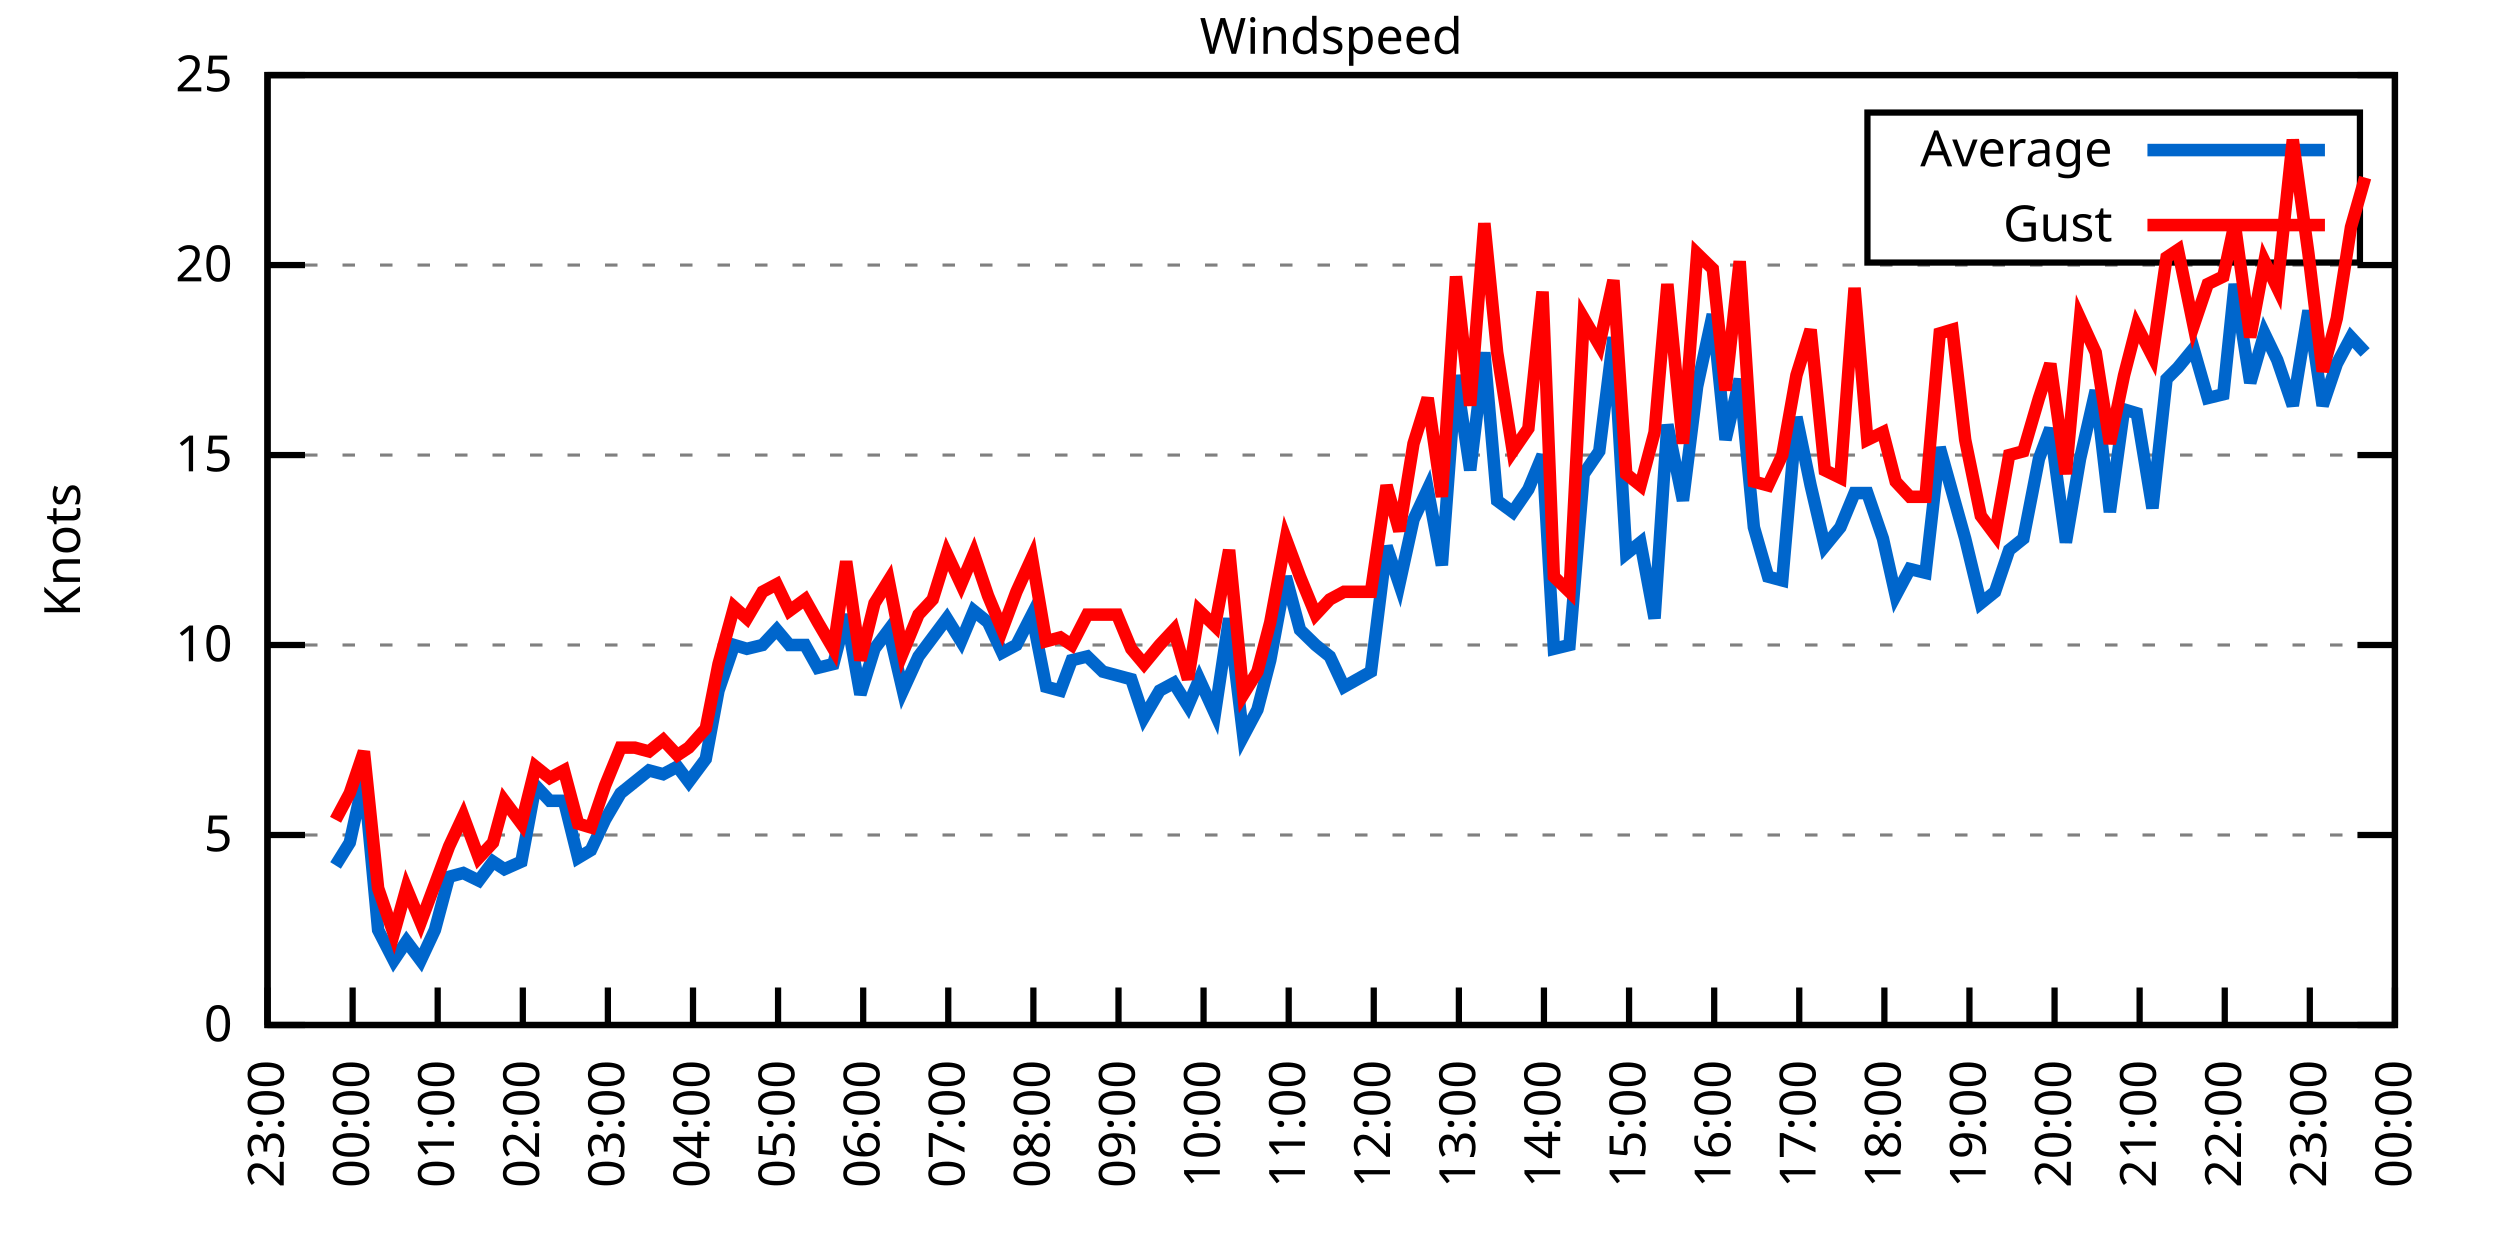
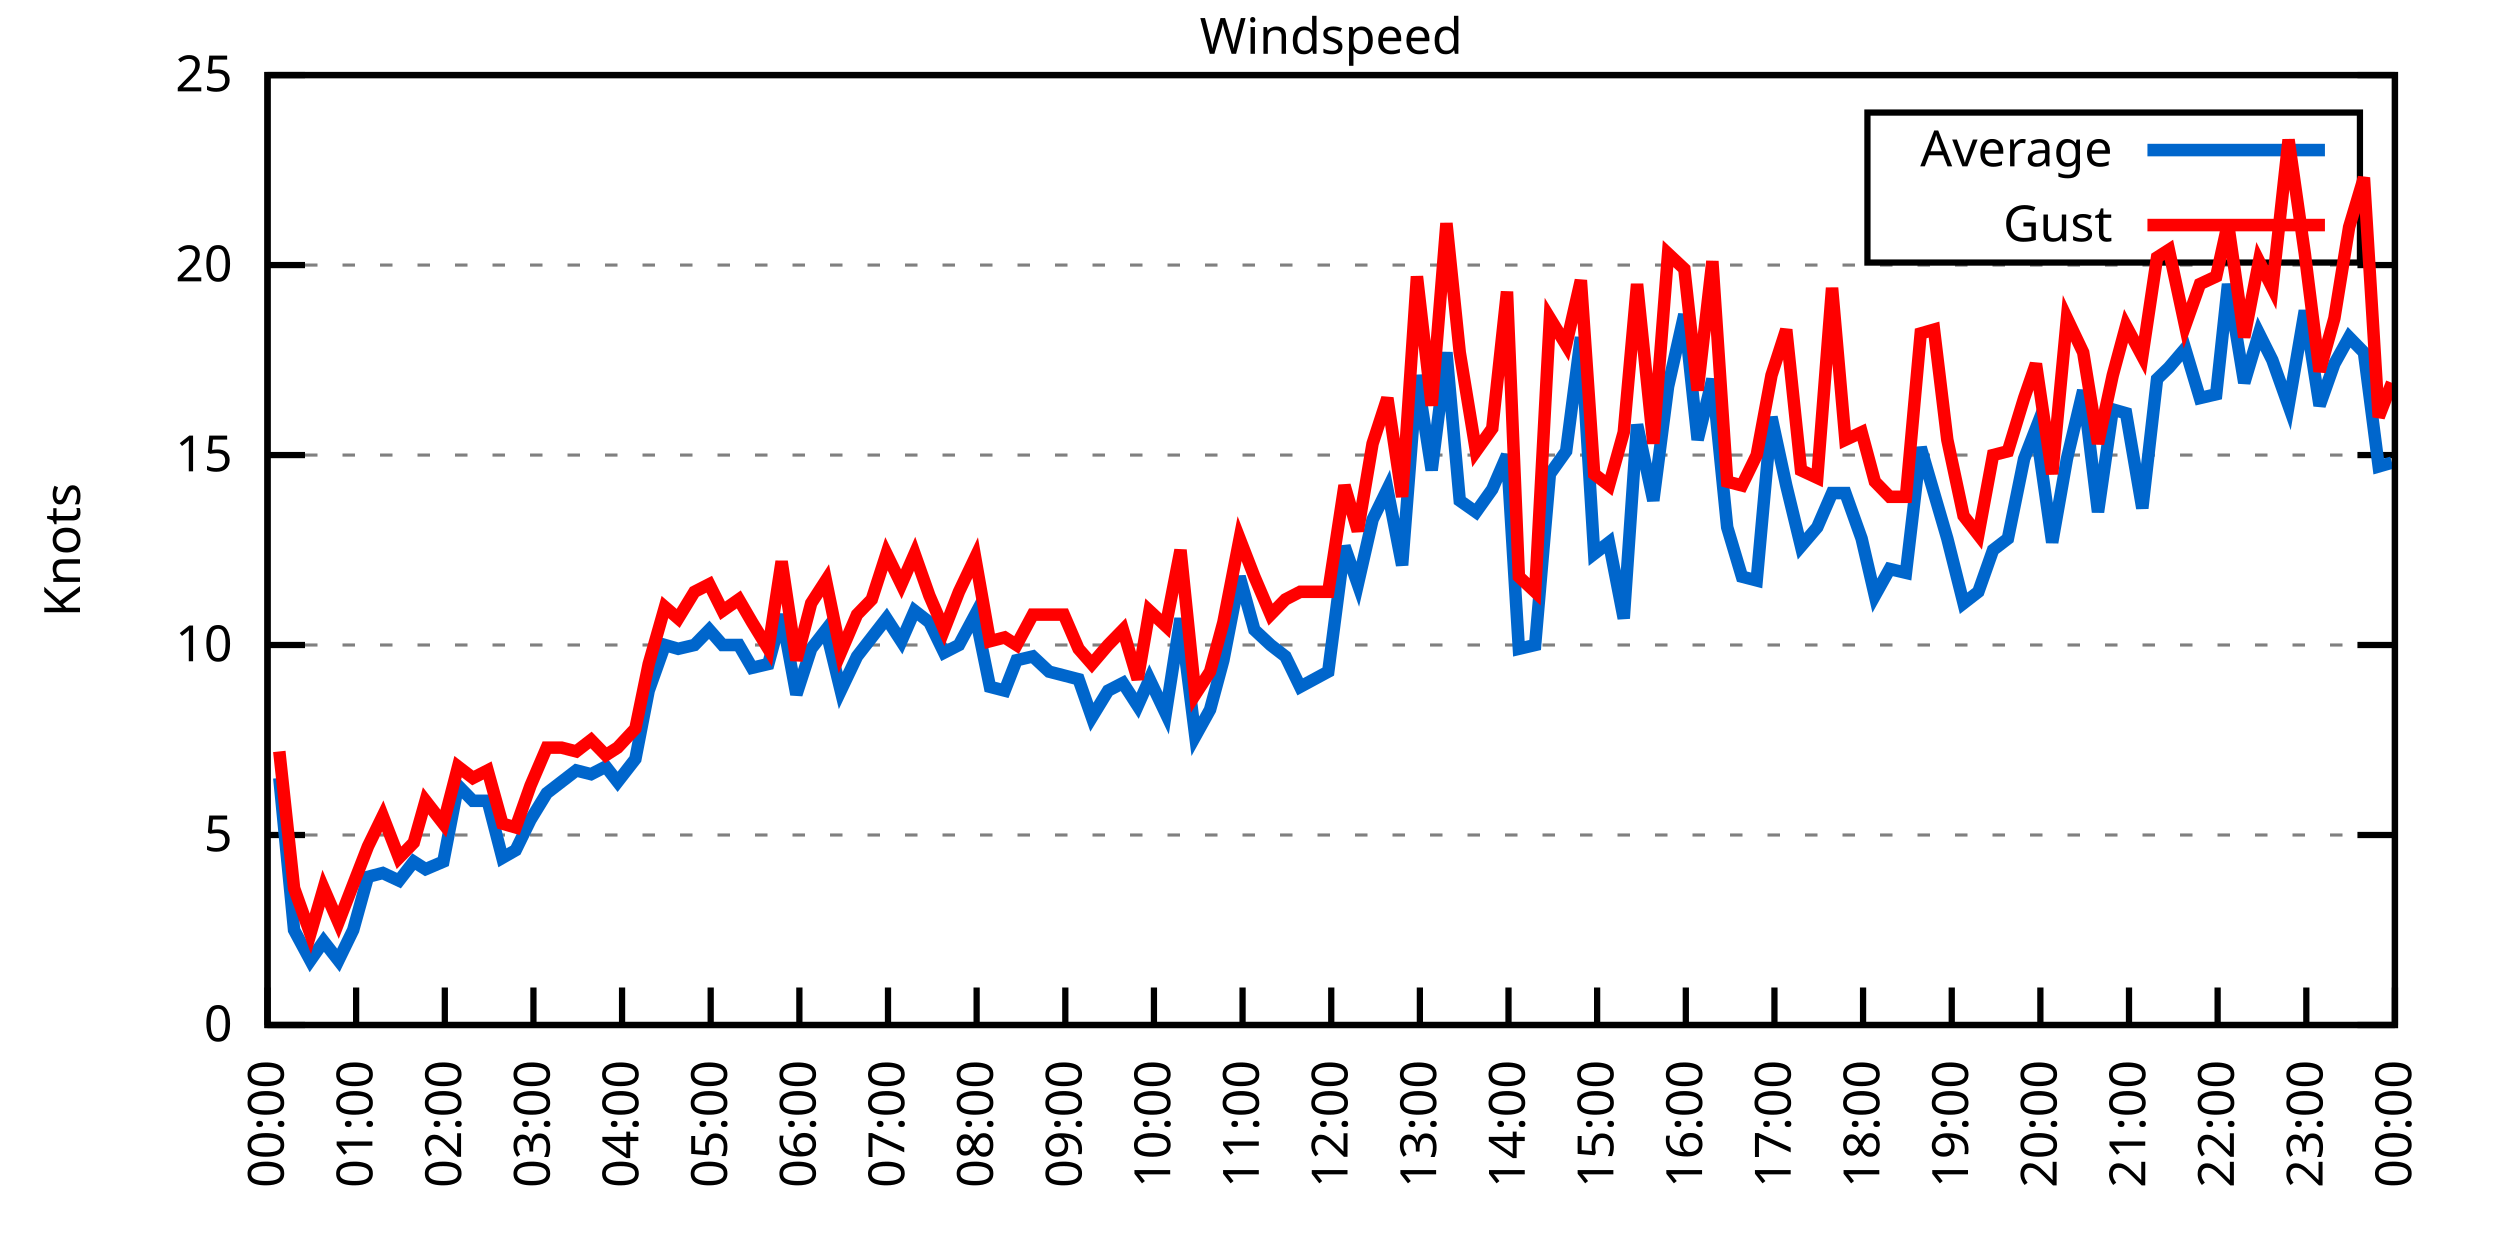
<svg xmlns="http://www.w3.org/2000/svg" xmlns:xlink="http://www.w3.org/1999/xlink" width="400" height="200" viewBox="0 0 400 200">
  <g id="gnuplot_canvas">
    <rect x="0" y="0" width="400" height="200" fill="none" />
    <defs>
      <circle id="gpDot" r="0.5" stroke-width="0.5" stroke="currentColor" />
      <path id="gpPt0" stroke-width="0.333" stroke="currentColor" d="M-1,0 h2 M0,-1 v2" />
      <path id="gpPt1" stroke-width="0.333" stroke="currentColor" d="M-1,-1 L1,1 M1,-1 L-1,1" />
      <path id="gpPt2" stroke-width="0.333" stroke="currentColor" d="M-1,0 L1,0 M0,-1 L0,1 M-1,-1 L1,1 M-1,1 L1,-1" />
      <rect id="gpPt3" stroke-width="0.333" stroke="currentColor" x="-1" y="-1" width="2" height="2" />
      <rect id="gpPt4" stroke-width="0.333" stroke="currentColor" fill="currentColor" x="-1" y="-1" width="2" height="2" />
      <circle id="gpPt5" stroke-width="0.333" stroke="currentColor" cx="0" cy="0" r="1" />
      <use xlink:href="#gpPt5" id="gpPt6" fill="currentColor" stroke="none" />
      <path id="gpPt7" stroke-width="0.333" stroke="currentColor" d="M0,-1.33 L-1.33,0.67 L1.33,0.67 z" />
      <use xlink:href="#gpPt7" id="gpPt8" fill="currentColor" stroke="none" />
      <use xlink:href="#gpPt7" id="gpPt9" stroke="currentColor" transform="rotate(180)" />
      <use xlink:href="#gpPt9" id="gpPt10" fill="currentColor" stroke="none" />
      <use xlink:href="#gpPt3" id="gpPt11" stroke="currentColor" transform="rotate(45)" />
      <use xlink:href="#gpPt11" id="gpPt12" fill="currentColor" stroke="none" />
      <path id="gpPt13" stroke-width="0.333" stroke="currentColor" d="M0,1.330 L1.265,0.411 L0.782,-1.067 L-0.782,-1.076 L-1.265,0.411 z" />
      <use xlink:href="#gpPt13" id="gpPt14" fill="currentColor" stroke="none" />
      <filter id="textbox" filterUnits="objectBoundingBox" x="0" y="0" height="1" width="1">
        <feFlood flood-color="white" flood-opacity="1" result="bgnd" />
        <feComposite in="SourceGraphic" in2="bgnd" operator="atop" />
      </filter>
      <filter id="greybox" filterUnits="objectBoundingBox" x="0" y="0" height="1" width="1">
        <feFlood flood-color="lightgrey" flood-opacity="1" result="grey" />
        <feComposite in="SourceGraphic" in2="grey" operator="atop" />
      </filter>
    </defs>
    <g fill="none" color="white" stroke="currentColor" stroke-width="1.00" stroke-linecap="butt" stroke-linejoin="miter">
</g>
    <g fill="none" color="black" stroke="currentColor" stroke-width="1.00" stroke-linecap="butt" stroke-linejoin="miter">
      <g stroke="none" shape-rendering="crispEdges">
        <polygon fill="rgb(255, 255, 255)" points="42.80,164.00 383.18,164.00 383.18,12.02 42.80,12.02 " />
      </g>
    </g>
    <g fill="none" color="black" stroke="currentColor" stroke-width="1.00" stroke-linecap="butt" stroke-linejoin="miter">
</g>
    <g fill="none" color="black" stroke="black" stroke-width="0.50" stroke-linecap="butt" stroke-linejoin="miter">
</g>
    <g fill="none" color="gray" stroke="currentColor" stroke-width="0.50" stroke-linecap="butt" stroke-linejoin="miter">
      <path stroke="gray" stroke-dasharray="2,4" class="gridline" d="M42.80,164.00 L383.19,164.00  " />
    </g>
    <g fill="none" color="gray" stroke="gray" stroke-width="1.00" stroke-linecap="butt" stroke-linejoin="miter">
</g>
    <g fill="none" color="black" stroke="currentColor" stroke-width="1.00" stroke-linecap="butt" stroke-linejoin="miter">
      <path stroke="black" d="M42.80,164.00 L48.80,164.00 M383.19,164.00 L377.19,164.00  " />
      <g transform="translate(37.20,166.60)" stroke="none" fill="black" font-family="Sans" font-size="8.00" text-anchor="end">
        <text>
          <tspan font-family="Sans"> 0</tspan>
        </text>
      </g>
    </g>
    <g fill="none" color="black" stroke="currentColor" stroke-width="1.00" stroke-linecap="butt" stroke-linejoin="miter">
</g>
    <g fill="none" color="black" stroke="black" stroke-width="0.50" stroke-linecap="butt" stroke-linejoin="miter">
</g>
    <g fill="none" color="gray" stroke="currentColor" stroke-width="0.50" stroke-linecap="butt" stroke-linejoin="miter">
      <path stroke="gray" stroke-dasharray="2,4" class="gridline" d="M42.80,133.60 L383.19,133.60  " />
    </g>
    <g fill="none" color="gray" stroke="gray" stroke-width="1.00" stroke-linecap="butt" stroke-linejoin="miter">
</g>
    <g fill="none" color="black" stroke="currentColor" stroke-width="1.00" stroke-linecap="butt" stroke-linejoin="miter">
      <path stroke="black" d="M42.80,133.60 L48.80,133.60 M383.19,133.60 L377.19,133.60  " />
      <g transform="translate(37.20,136.20)" stroke="none" fill="black" font-family="Sans" font-size="8.00" text-anchor="end">
        <text>
          <tspan font-family="Sans"> 5</tspan>
        </text>
      </g>
    </g>
    <g fill="none" color="black" stroke="currentColor" stroke-width="1.00" stroke-linecap="butt" stroke-linejoin="miter">
</g>
    <g fill="none" color="black" stroke="black" stroke-width="0.50" stroke-linecap="butt" stroke-linejoin="miter">
</g>
    <g fill="none" color="gray" stroke="currentColor" stroke-width="0.50" stroke-linecap="butt" stroke-linejoin="miter">
      <path stroke="gray" stroke-dasharray="2,4" class="gridline" d="M42.80,103.20 L383.19,103.20  " />
    </g>
    <g fill="none" color="gray" stroke="gray" stroke-width="1.00" stroke-linecap="butt" stroke-linejoin="miter">
</g>
    <g fill="none" color="black" stroke="currentColor" stroke-width="1.00" stroke-linecap="butt" stroke-linejoin="miter">
      <path stroke="black" d="M42.80,103.20 L48.80,103.20 M383.19,103.20 L377.19,103.20  " />
      <g transform="translate(37.20,105.80)" stroke="none" fill="black" font-family="Sans" font-size="8.00" text-anchor="end">
        <text>
          <tspan font-family="Sans"> 10</tspan>
        </text>
      </g>
    </g>
    <g fill="none" color="black" stroke="currentColor" stroke-width="1.00" stroke-linecap="butt" stroke-linejoin="miter">
</g>
    <g fill="none" color="black" stroke="black" stroke-width="0.50" stroke-linecap="butt" stroke-linejoin="miter">
</g>
    <g fill="none" color="gray" stroke="currentColor" stroke-width="0.50" stroke-linecap="butt" stroke-linejoin="miter">
      <path stroke="gray" stroke-dasharray="2,4" class="gridline" d="M42.80,72.81 L383.19,72.81  " />
    </g>
    <g fill="none" color="gray" stroke="gray" stroke-width="1.00" stroke-linecap="butt" stroke-linejoin="miter">
</g>
    <g fill="none" color="black" stroke="currentColor" stroke-width="1.00" stroke-linecap="butt" stroke-linejoin="miter">
      <path stroke="black" d="M42.80,72.81 L48.80,72.81 M383.19,72.81 L377.19,72.81  " />
      <g transform="translate(37.20,75.41)" stroke="none" fill="black" font-family="Sans" font-size="8.00" text-anchor="end">
        <text>
          <tspan font-family="Sans"> 15</tspan>
        </text>
      </g>
    </g>
    <g fill="none" color="black" stroke="currentColor" stroke-width="1.00" stroke-linecap="butt" stroke-linejoin="miter">
</g>
    <g fill="none" color="black" stroke="black" stroke-width="0.50" stroke-linecap="butt" stroke-linejoin="miter">
</g>
    <g fill="none" color="gray" stroke="currentColor" stroke-width="0.50" stroke-linecap="butt" stroke-linejoin="miter">
      <path stroke="gray" stroke-dasharray="2,4" class="gridline" d="M42.80,42.41 L383.19,42.41  " />
    </g>
    <g fill="none" color="gray" stroke="gray" stroke-width="1.00" stroke-linecap="butt" stroke-linejoin="miter">
</g>
    <g fill="none" color="black" stroke="currentColor" stroke-width="1.00" stroke-linecap="butt" stroke-linejoin="miter">
      <path stroke="black" d="M42.80,42.41 L48.80,42.41 M383.19,42.41 L377.19,42.41  " />
      <g transform="translate(37.20,45.01)" stroke="none" fill="black" font-family="Sans" font-size="8.00" text-anchor="end">
        <text>
          <tspan font-family="Sans"> 20</tspan>
        </text>
      </g>
    </g>
    <g fill="none" color="black" stroke="currentColor" stroke-width="1.00" stroke-linecap="butt" stroke-linejoin="miter">
</g>
    <g fill="none" color="black" stroke="black" stroke-width="0.50" stroke-linecap="butt" stroke-linejoin="miter">
</g>
    <g fill="none" color="gray" stroke="currentColor" stroke-width="0.50" stroke-linecap="butt" stroke-linejoin="miter">
      <path stroke="gray" stroke-dasharray="2,4" class="gridline" d="M42.80,12.01 L383.19,12.01  " />
    </g>
    <g fill="none" color="gray" stroke="gray" stroke-width="1.00" stroke-linecap="butt" stroke-linejoin="miter">
</g>
    <g fill="none" color="black" stroke="currentColor" stroke-width="1.00" stroke-linecap="butt" stroke-linejoin="miter">
      <path stroke="black" d="M42.80,12.01 L48.80,12.01 M383.19,12.01 L377.19,12.01  " />
      <g transform="translate(37.20,14.61)" stroke="none" fill="black" font-family="Sans" font-size="8.00" text-anchor="end">
        <text>
          <tspan font-family="Sans"> 25</tspan>
        </text>
      </g>
    </g>
    <g fill="none" color="black" stroke="currentColor" stroke-width="1.00" stroke-linecap="butt" stroke-linejoin="miter">
      <path stroke="black" d="M42.80,164.00 L42.80,158.00  " />
      <g transform="translate(45.40,169.60) rotate(270.00)" stroke="none" fill="black" font-family="Sans" font-size="8.00" text-anchor="end">
        <text>
-           <tspan font-family="Sans">23:00</tspan>
-         </text>
-       </g>
-     </g>
-     <g fill="none" color="black" stroke="currentColor" stroke-width="1.00" stroke-linecap="butt" stroke-linejoin="miter">
-       <path stroke="black" d="M56.42,164.00 L56.42,158.00  " />
-       <g transform="translate(59.02,169.60) rotate(270.00)" stroke="none" fill="black" font-family="Sans" font-size="8.00" text-anchor="end">
-         <text>
          <tspan font-family="Sans">00:00</tspan>
        </text>
      </g>
    </g>
    <g fill="none" color="black" stroke="currentColor" stroke-width="1.00" stroke-linecap="butt" stroke-linejoin="miter">
-       <path stroke="black" d="M70.03,164.00 L70.03,158.00  " />
-       <g transform="translate(72.63,169.60) rotate(270.00)" stroke="none" fill="black" font-family="Sans" font-size="8.00" text-anchor="end">
+       <path stroke="black" d="M56.98,164.00 L56.98,158.00  " />
+       <g transform="translate(59.58,169.60) rotate(270.00)" stroke="none" fill="black" font-family="Sans" font-size="8.00" text-anchor="end">
        <text>
          <tspan font-family="Sans">01:00</tspan>
        </text>
      </g>
    </g>
    <g fill="none" color="black" stroke="currentColor" stroke-width="1.00" stroke-linecap="butt" stroke-linejoin="miter">
-       <path stroke="black" d="M83.65,164.00 L83.65,158.00  " />
-       <g transform="translate(86.25,169.60) rotate(270.00)" stroke="none" fill="black" font-family="Sans" font-size="8.00" text-anchor="end">
+       <path stroke="black" d="M71.17,164.00 L71.17,158.00  " />
+       <g transform="translate(73.77,169.60) rotate(270.00)" stroke="none" fill="black" font-family="Sans" font-size="8.00" text-anchor="end">
        <text>
          <tspan font-family="Sans">02:00</tspan>
        </text>
      </g>
    </g>
    <g fill="none" color="black" stroke="currentColor" stroke-width="1.00" stroke-linecap="butt" stroke-linejoin="miter">
-       <path stroke="black" d="M97.26,164.00 L97.26,158.00  " />
-       <g transform="translate(99.86,169.60) rotate(270.00)" stroke="none" fill="black" font-family="Sans" font-size="8.00" text-anchor="end">
+       <path stroke="black" d="M85.35,164.00 L85.35,158.00  " />
+       <g transform="translate(87.95,169.60) rotate(270.00)" stroke="none" fill="black" font-family="Sans" font-size="8.00" text-anchor="end">
        <text>
          <tspan font-family="Sans">03:00</tspan>
        </text>
      </g>
    </g>
    <g fill="none" color="black" stroke="currentColor" stroke-width="1.00" stroke-linecap="butt" stroke-linejoin="miter">
-       <path stroke="black" d="M110.88,164.00 L110.88,158.00  " />
-       <g transform="translate(113.48,169.60) rotate(270.00)" stroke="none" fill="black" font-family="Sans" font-size="8.00" text-anchor="end">
+       <path stroke="black" d="M99.53,164.00 L99.53,158.00  " />
+       <g transform="translate(102.13,169.60) rotate(270.00)" stroke="none" fill="black" font-family="Sans" font-size="8.00" text-anchor="end">
        <text>
          <tspan font-family="Sans">04:00</tspan>
        </text>
      </g>
    </g>
    <g fill="none" color="black" stroke="currentColor" stroke-width="1.00" stroke-linecap="butt" stroke-linejoin="miter">
-       <path stroke="black" d="M124.49,164.00 L124.49,158.00  " />
-       <g transform="translate(127.09,169.60) rotate(270.00)" stroke="none" fill="black" font-family="Sans" font-size="8.00" text-anchor="end">
+       <path stroke="black" d="M113.71,164.00 L113.71,158.00  " />
+       <g transform="translate(116.31,169.60) rotate(270.00)" stroke="none" fill="black" font-family="Sans" font-size="8.00" text-anchor="end">
        <text>
          <tspan font-family="Sans">05:00</tspan>
        </text>
      </g>
    </g>
    <g fill="none" color="black" stroke="currentColor" stroke-width="1.00" stroke-linecap="butt" stroke-linejoin="miter">
-       <path stroke="black" d="M138.11,164.00 L138.11,158.00  " />
-       <g transform="translate(140.71,169.60) rotate(270.00)" stroke="none" fill="black" font-family="Sans" font-size="8.00" text-anchor="end">
+       <path stroke="black" d="M127.90,164.00 L127.90,158.00  " />
+       <g transform="translate(130.50,169.60) rotate(270.00)" stroke="none" fill="black" font-family="Sans" font-size="8.00" text-anchor="end">
        <text>
          <tspan font-family="Sans">06:00</tspan>
        </text>
      </g>
    </g>
    <g fill="none" color="black" stroke="currentColor" stroke-width="1.00" stroke-linecap="butt" stroke-linejoin="miter">
-       <path stroke="black" d="M151.72,164.00 L151.72,158.00  " />
-       <g transform="translate(154.32,169.60) rotate(270.00)" stroke="none" fill="black" font-family="Sans" font-size="8.00" text-anchor="end">
+       <path stroke="black" d="M142.08,164.00 L142.08,158.00  " />
+       <g transform="translate(144.68,169.60) rotate(270.00)" stroke="none" fill="black" font-family="Sans" font-size="8.00" text-anchor="end">
        <text>
          <tspan font-family="Sans">07:00</tspan>
        </text>
      </g>
    </g>
    <g fill="none" color="black" stroke="currentColor" stroke-width="1.00" stroke-linecap="butt" stroke-linejoin="miter">
-       <path stroke="black" d="M165.34,164.00 L165.34,158.00  " />
-       <g transform="translate(167.94,169.60) rotate(270.00)" stroke="none" fill="black" font-family="Sans" font-size="8.00" text-anchor="end">
+       <path stroke="black" d="M156.26,164.00 L156.26,158.00  " />
+       <g transform="translate(158.86,169.60) rotate(270.00)" stroke="none" fill="black" font-family="Sans" font-size="8.00" text-anchor="end">
        <text>
          <tspan font-family="Sans">08:00</tspan>
        </text>
      </g>
    </g>
    <g fill="none" color="black" stroke="currentColor" stroke-width="1.00" stroke-linecap="butt" stroke-linejoin="miter">
-       <path stroke="black" d="M178.96,164.00 L178.96,158.00  " />
-       <g transform="translate(181.56,169.60) rotate(270.00)" stroke="none" fill="black" font-family="Sans" font-size="8.00" text-anchor="end">
+       <path stroke="black" d="M170.45,164.00 L170.45,158.00  " />
+       <g transform="translate(173.05,169.60) rotate(270.00)" stroke="none" fill="black" font-family="Sans" font-size="8.00" text-anchor="end">
        <text>
          <tspan font-family="Sans">09:00</tspan>
        </text>
      </g>
    </g>
    <g fill="none" color="black" stroke="currentColor" stroke-width="1.00" stroke-linecap="butt" stroke-linejoin="miter">
-       <path stroke="black" d="M192.57,164.00 L192.57,158.00  " />
-       <g transform="translate(195.17,169.60) rotate(270.00)" stroke="none" fill="black" font-family="Sans" font-size="8.00" text-anchor="end">
+       <path stroke="black" d="M184.63,164.00 L184.63,158.00  " />
+       <g transform="translate(187.23,169.60) rotate(270.00)" stroke="none" fill="black" font-family="Sans" font-size="8.00" text-anchor="end">
        <text>
          <tspan font-family="Sans">10:00</tspan>
        </text>
      </g>
    </g>
    <g fill="none" color="black" stroke="currentColor" stroke-width="1.00" stroke-linecap="butt" stroke-linejoin="miter">
-       <path stroke="black" d="M206.19,164.00 L206.19,158.00  " />
-       <g transform="translate(208.79,169.60) rotate(270.00)" stroke="none" fill="black" font-family="Sans" font-size="8.00" text-anchor="end">
+       <path stroke="black" d="M198.81,164.00 L198.81,158.00  " />
+       <g transform="translate(201.41,169.60) rotate(270.00)" stroke="none" fill="black" font-family="Sans" font-size="8.00" text-anchor="end">
        <text>
          <tspan font-family="Sans">11:00</tspan>
        </text>
      </g>
    </g>
    <g fill="none" color="black" stroke="currentColor" stroke-width="1.00" stroke-linecap="butt" stroke-linejoin="miter">
-       <path stroke="black" d="M219.80,164.00 L219.80,158.00  " />
-       <g transform="translate(222.40,169.60) rotate(270.00)" stroke="none" fill="black" font-family="Sans" font-size="8.00" text-anchor="end">
+       <path stroke="black" d="M213.00,164.00 L213.00,158.00  " />
+       <g transform="translate(215.60,169.60) rotate(270.00)" stroke="none" fill="black" font-family="Sans" font-size="8.00" text-anchor="end">
        <text>
          <tspan font-family="Sans">12:00</tspan>
        </text>
      </g>
    </g>
    <g fill="none" color="black" stroke="currentColor" stroke-width="1.00" stroke-linecap="butt" stroke-linejoin="miter">
-       <path stroke="black" d="M233.42,164.00 L233.42,158.00  " />
-       <g transform="translate(236.02,169.60) rotate(270.00)" stroke="none" fill="black" font-family="Sans" font-size="8.00" text-anchor="end">
+       <path stroke="black" d="M227.18,164.00 L227.18,158.00  " />
+       <g transform="translate(229.78,169.60) rotate(270.00)" stroke="none" fill="black" font-family="Sans" font-size="8.00" text-anchor="end">
        <text>
          <tspan font-family="Sans">13:00</tspan>
        </text>
      </g>
    </g>
    <g fill="none" color="black" stroke="currentColor" stroke-width="1.00" stroke-linecap="butt" stroke-linejoin="miter">
-       <path stroke="black" d="M247.03,164.00 L247.03,158.00  " />
-       <g transform="translate(249.63,169.60) rotate(270.00)" stroke="none" fill="black" font-family="Sans" font-size="8.00" text-anchor="end">
+       <path stroke="black" d="M241.36,164.00 L241.36,158.00  " />
+       <g transform="translate(243.96,169.60) rotate(270.00)" stroke="none" fill="black" font-family="Sans" font-size="8.00" text-anchor="end">
        <text>
          <tspan font-family="Sans">14:00</tspan>
        </text>
      </g>
    </g>
    <g fill="none" color="black" stroke="currentColor" stroke-width="1.00" stroke-linecap="butt" stroke-linejoin="miter">
-       <path stroke="black" d="M260.65,164.00 L260.65,158.00  " />
-       <g transform="translate(263.25,169.60) rotate(270.00)" stroke="none" fill="black" font-family="Sans" font-size="8.00" text-anchor="end">
+       <path stroke="black" d="M255.54,164.00 L255.54,158.00  " />
+       <g transform="translate(258.14,169.60) rotate(270.00)" stroke="none" fill="black" font-family="Sans" font-size="8.00" text-anchor="end">
        <text>
          <tspan font-family="Sans">15:00</tspan>
        </text>
      </g>
    </g>
    <g fill="none" color="black" stroke="currentColor" stroke-width="1.00" stroke-linecap="butt" stroke-linejoin="miter">
-       <path stroke="black" d="M274.27,164.00 L274.27,158.00  " />
-       <g transform="translate(276.87,169.60) rotate(270.00)" stroke="none" fill="black" font-family="Sans" font-size="8.00" text-anchor="end">
+       <path stroke="black" d="M269.73,164.00 L269.73,158.00  " />
+       <g transform="translate(272.33,169.60) rotate(270.00)" stroke="none" fill="black" font-family="Sans" font-size="8.00" text-anchor="end">
        <text>
          <tspan font-family="Sans">16:00</tspan>
        </text>
      </g>
    </g>
    <g fill="none" color="black" stroke="currentColor" stroke-width="1.00" stroke-linecap="butt" stroke-linejoin="miter">
-       <path stroke="black" d="M287.88,164.00 L287.88,158.00  " />
-       <g transform="translate(290.48,169.60) rotate(270.00)" stroke="none" fill="black" font-family="Sans" font-size="8.00" text-anchor="end">
+       <path stroke="black" d="M283.91,164.00 L283.91,158.00  " />
+       <g transform="translate(286.51,169.60) rotate(270.00)" stroke="none" fill="black" font-family="Sans" font-size="8.00" text-anchor="end">
        <text>
          <tspan font-family="Sans">17:00</tspan>
        </text>
      </g>
    </g>
    <g fill="none" color="black" stroke="currentColor" stroke-width="1.00" stroke-linecap="butt" stroke-linejoin="miter">
-       <path stroke="black" d="M301.50,164.00 L301.50,158.00  " />
-       <g transform="translate(304.10,169.60) rotate(270.00)" stroke="none" fill="black" font-family="Sans" font-size="8.00" text-anchor="end">
+       <path stroke="black" d="M298.09,164.00 L298.09,158.00  " />
+       <g transform="translate(300.69,169.60) rotate(270.00)" stroke="none" fill="black" font-family="Sans" font-size="8.00" text-anchor="end">
        <text>
          <tspan font-family="Sans">18:00</tspan>
        </text>
      </g>
    </g>
    <g fill="none" color="black" stroke="currentColor" stroke-width="1.00" stroke-linecap="butt" stroke-linejoin="miter">
-       <path stroke="black" d="M315.11,164.00 L315.11,158.00  " />
-       <g transform="translate(317.71,169.60) rotate(270.00)" stroke="none" fill="black" font-family="Sans" font-size="8.00" text-anchor="end">
+       <path stroke="black" d="M312.28,164.00 L312.28,158.00  " />
+       <g transform="translate(314.88,169.60) rotate(270.00)" stroke="none" fill="black" font-family="Sans" font-size="8.00" text-anchor="end">
        <text>
          <tspan font-family="Sans">19:00</tspan>
        </text>
      </g>
    </g>
    <g fill="none" color="black" stroke="currentColor" stroke-width="1.00" stroke-linecap="butt" stroke-linejoin="miter">
-       <path stroke="black" d="M328.73,164.00 L328.73,158.00  " />
-       <g transform="translate(331.33,169.60) rotate(270.00)" stroke="none" fill="black" font-family="Sans" font-size="8.00" text-anchor="end">
+       <path stroke="black" d="M326.46,164.00 L326.46,158.00  " />
+       <g transform="translate(329.06,169.60) rotate(270.00)" stroke="none" fill="black" font-family="Sans" font-size="8.00" text-anchor="end">
        <text>
          <tspan font-family="Sans">20:00</tspan>
        </text>
      </g>
    </g>
    <g fill="none" color="black" stroke="currentColor" stroke-width="1.00" stroke-linecap="butt" stroke-linejoin="miter">
-       <path stroke="black" d="M342.34,164.00 L342.34,158.00  " />
-       <g transform="translate(344.94,169.60) rotate(270.00)" stroke="none" fill="black" font-family="Sans" font-size="8.00" text-anchor="end">
+       <path stroke="black" d="M340.64,164.00 L340.64,158.00  " />
+       <g transform="translate(343.24,169.60) rotate(270.00)" stroke="none" fill="black" font-family="Sans" font-size="8.00" text-anchor="end">
        <text>
          <tspan font-family="Sans">21:00</tspan>
        </text>
      </g>
    </g>
    <g fill="none" color="black" stroke="currentColor" stroke-width="1.00" stroke-linecap="butt" stroke-linejoin="miter">
-       <path stroke="black" d="M355.96,164.00 L355.96,158.00  " />
-       <g transform="translate(358.56,169.60) rotate(270.00)" stroke="none" fill="black" font-family="Sans" font-size="8.00" text-anchor="end">
+       <path stroke="black" d="M354.82,164.00 L354.82,158.00  " />
+       <g transform="translate(357.42,169.60) rotate(270.00)" stroke="none" fill="black" font-family="Sans" font-size="8.00" text-anchor="end">
        <text>
          <tspan font-family="Sans">22:00</tspan>
        </text>
      </g>
    </g>
    <g fill="none" color="black" stroke="currentColor" stroke-width="1.00" stroke-linecap="butt" stroke-linejoin="miter">
-       <path stroke="black" d="M369.57,164.00 L369.57,158.00  " />
-       <g transform="translate(372.17,169.60) rotate(270.00)" stroke="none" fill="black" font-family="Sans" font-size="8.00" text-anchor="end">
+       <path stroke="black" d="M369.01,164.00 L369.01,158.00  " />
+       <g transform="translate(371.61,169.60) rotate(270.00)" stroke="none" fill="black" font-family="Sans" font-size="8.00" text-anchor="end">
        <text>
          <tspan font-family="Sans">23:00</tspan>
        </text>
      </g>
    </g>
    <g fill="none" color="black" stroke="currentColor" stroke-width="1.00" stroke-linecap="butt" stroke-linejoin="miter">
      <path stroke="black" d="M383.19,164.00 L383.19,158.00  " />
      <g transform="translate(385.79,169.60) rotate(270.00)" stroke="none" fill="black" font-family="Sans" font-size="8.00" text-anchor="end">
        <text>
          <tspan font-family="Sans">00:00</tspan>
        </text>
      </g>
    </g>
    <g fill="none" color="black" stroke="currentColor" stroke-width="1.00" stroke-linecap="butt" stroke-linejoin="miter">
</g>
    <g fill="none" color="black" stroke="currentColor" stroke-width="1.00" stroke-linecap="butt" stroke-linejoin="miter">
      <path stroke="black" d="M42.80,12.01 L42.80,164.00 L383.19,164.00 L383.19,12.01 L42.80,12.01 Z  " />
    </g>
    <g fill="none" color="black" stroke="currentColor" stroke-width="1.00" stroke-linecap="butt" stroke-linejoin="miter">
</g>
    <g fill="none" color="black" stroke="currentColor" stroke-width="1.00" stroke-linecap="butt" stroke-linejoin="miter">
      <path stroke="black" d="M298.79,42.01 L298.79,18.01 L377.59,18.01 L377.59,42.01 L298.79,42.01 Z  " />
    </g>
    <g id="Windspeed_plot_1">
      <g fill="none" color="white" stroke="black" stroke-width="2.00" stroke-linecap="butt" stroke-linejoin="miter">
</g>
      <g fill="none" color="black" stroke="currentColor" stroke-width="2.00" stroke-linecap="butt" stroke-linejoin="miter">
        <g transform="translate(337.99,26.61)" stroke="none" fill="black" font-family="Sans" font-size="8.00" text-anchor="end">
          <text>
            <tspan font-family="Sans">Average</tspan>
          </text>
        </g>
      </g>
      <g fill="none" color="black" stroke="currentColor" stroke-width="2.00" stroke-linecap="butt" stroke-linejoin="miter">
-         <path stroke="rgb(  0, 102, 204)" d="M343.59,24.01 L371.99,24.01 M53.69,138.47 L55.96,134.82 L58.23,124.48 L60.50,148.80 L63.00,153.66 L65.04,150.62   L67.31,153.66 L69.58,148.80 L71.85,140.29 L74.12,139.68 L76.61,140.90 L78.88,137.86 L80.70,139.07 L83.42,137.86   L85.69,125.70 L87.96,128.13 L90.23,128.13 L92.50,137.25 L94.54,136.03 L96.81,131.17 L99.30,126.91 L101.57,125.09   L103.84,123.27 L106.11,123.87 L108.38,122.66 L110.20,125.09 L112.92,121.44 L114.96,110.50 L117.46,103.20 L119.50,103.81   L122.00,103.20 L124.27,100.77 L126.31,103.20 L128.81,103.20 L130.85,106.85 L133.34,106.24 L135.39,98.34 L137.66,111.11   L139.92,103.81 L142.19,100.77 L144.46,110.50 L146.96,105.03 L149.23,101.99 L151.50,98.95 L153.77,102.60 L155.81,97.73   L158.08,99.56 L160.35,104.42 L162.62,103.20 L165.11,98.34 L167.38,109.89 L169.65,110.50 L171.47,105.64 L173.96,105.03   L176.46,107.46 L178.73,108.07 L181.00,108.68 L183.04,114.76 L185.54,110.50 L187.81,109.28 L190.08,112.93 L191.89,108.68   L194.39,114.15 L196.66,98.95 L198.93,117.80 L201.19,113.54 L203.24,105.64 L205.73,92.26 L208.00,100.77 L210.50,103.20   L212.77,105.03 L215.04,109.89 L219.35,107.46 L221.85,87.40 L223.89,93.48 L226.16,83.14 L228.43,78.28 L230.70,90.44   L232.96,60.04 L235.23,75.24 L237.50,56.39 L239.55,80.10 L242.04,81.93 L244.54,78.28 L246.81,72.81 L248.62,103.81   L251.12,103.20 L253.39,75.85 L255.88,72.20 L258.15,53.96 L260.20,88.61 L262.47,86.79 L264.73,98.95 L266.78,67.94   L269.27,80.10 L271.54,61.86 L274.04,50.31 L276.08,70.37 L278.35,60.65 L280.62,84.36 L282.89,92.26 L285.16,92.87   L287.43,66.73 L289.70,77.67 L291.97,87.40 L294.46,84.36 L296.73,78.89 L298.77,78.89 L301.27,86.18 L303.31,95.30   L305.58,91.04 L308.08,91.65 L310.35,71.59 L312.39,78.89 L314.43,86.18 L316.93,96.52 L319.20,94.69 L321.47,88.00   L323.74,86.18 L326.23,73.41 L328.05,68.55 L330.54,86.79 L332.81,73.41 L335.31,62.47 L337.58,81.93 L339.85,65.51   L341.89,66.12 L344.39,81.32 L346.65,60.65 L348.47,58.82 L350.97,55.78 L353.24,63.69 L355.73,63.08 L357.55,45.45   L360.04,61.25 L362.31,53.35 L364.36,57.61 L366.85,64.90 L369.35,49.70 L371.62,64.90 L373.89,58.21 L376.16,53.96   L378.42,56.39  " />
+         <path stroke="rgb(  0, 102, 204)" d="M343.59,24.01 L371.99,24.01 M44.69,124.48 L47.05,148.80 L49.66,153.66 L51.78,150.62 L54.15,153.66 L56.51,148.80   L58.87,140.29 L61.24,139.68 L63.84,140.90 L66.20,137.86 L68.09,139.07 L70.93,137.86 L73.29,125.70 L75.66,128.13   L78.02,128.13 L80.38,137.25 L82.51,136.03 L84.88,131.17 L87.48,126.91 L89.84,125.09 L92.20,123.27 L94.57,123.87   L96.93,122.66 L98.82,125.09 L101.66,121.44 L103.79,110.50 L106.39,103.20 L108.51,103.81 L111.11,103.20 L113.48,100.77   L115.61,103.20 L118.21,103.20 L120.33,106.85 L122.93,106.24 L125.06,98.34 L127.42,111.11 L129.79,103.81 L132.15,100.77   L134.52,110.50 L137.12,105.03 L139.48,101.99 L141.84,98.95 L144.21,102.60 L146.34,97.73 L148.70,99.56 L151.06,104.42   L153.43,103.20 L156.03,98.34 L158.39,109.89 L160.75,110.50 L162.65,105.64 L165.25,105.03 L167.85,107.46 L170.21,108.07   L172.57,108.68 L174.70,114.76 L177.30,110.50 L179.67,109.28 L182.03,112.93 L183.92,108.68 L186.52,114.15 L188.88,98.95   L191.25,117.80 L193.61,113.54 L195.74,105.64 L198.34,92.26 L200.70,100.77 L203.30,103.20 L205.67,105.03 L208.03,109.89   L212.52,107.46 L215.12,87.40 L217.25,93.48 L219.61,83.14 L221.98,78.28 L224.34,90.44 L226.71,60.04 L229.07,75.24   L231.43,56.39 L233.56,80.10 L236.16,81.93 L238.76,78.28 L241.12,72.81 L243.02,103.81 L245.62,103.20 L247.98,75.85   L250.58,72.20 L252.94,53.96 L255.07,88.61 L257.43,86.79 L259.80,98.95 L261.93,67.94 L264.53,80.10 L266.89,61.86   L269.49,50.31 L271.62,70.37 L273.98,60.65 L276.35,84.36 L278.71,92.26 L281.07,92.87 L283.44,66.73 L285.80,77.67   L288.16,87.40 L290.76,84.36 L293.13,78.89 L295.26,78.89 L297.86,86.18 L299.98,95.30 L302.35,91.04 L304.95,91.65   L307.31,71.59 L309.44,78.89 L311.57,86.18 L314.17,96.52 L316.53,94.69 L318.89,88.00 L321.26,86.18 L323.86,73.41   L325.75,68.55 L328.35,86.79 L330.71,73.41 L333.31,62.47 L335.68,81.93 L338.04,65.51 L340.17,66.12 L342.77,81.32   L345.13,60.65 L347.02,58.82 L349.62,55.78 L351.99,63.69 L354.59,63.08 L356.48,45.45 L359.08,61.25 L361.44,53.35   L363.57,57.61 L366.17,64.90 L368.77,49.70 L371.13,64.90 L373.50,58.21 L375.86,53.96 L378.23,56.39 L380.59,74.63   L382.72,74.02  " />
      </g>
    </g>
    <g id="Windspeed_plot_2">
      <g fill="none" color="black" stroke="currentColor" stroke-width="2.00" stroke-linecap="butt" stroke-linejoin="miter">
        <g transform="translate(337.99,38.61)" stroke="none" fill="black" font-family="Sans" font-size="8.00" text-anchor="end">
          <text>
            <tspan font-family="Sans">Gust</tspan>
          </text>
        </g>
      </g>
      <g fill="none" color="black" stroke="currentColor" stroke-width="2.00" stroke-linecap="butt" stroke-linejoin="miter">
-         <path stroke="rgb(255,   0,   0)" d="M343.59,36.01 L371.99,36.01 M53.69,131.17 L55.96,126.91 L58.23,120.23 L60.50,142.11 L63.00,149.41 L65.04,142.11   L67.31,147.59 L69.58,141.51 L71.85,135.43 L74.12,130.56 L76.61,137.25 L78.88,134.82 L80.70,128.13 L83.42,131.78   L85.69,122.66 L87.96,124.48 L90.23,123.27 L92.50,131.78 L94.54,132.39 L96.81,125.70 L99.30,119.62 L101.57,119.62   L103.84,120.23 L106.11,118.40 L108.38,120.83 L110.20,119.62 L112.92,116.58 L114.96,106.24 L117.46,97.12 L119.50,98.95   L122.00,94.69 L124.27,93.48 L126.31,97.73 L128.81,95.91 L130.85,99.56 L133.34,103.81 L135.39,89.83 L137.66,105.64   L139.92,96.52 L142.19,92.87 L144.46,104.42 L146.96,98.34 L149.23,95.91 L151.50,88.61 L153.77,93.48 L155.81,88.61   L158.08,95.30 L160.35,100.77 L162.62,94.69 L165.11,89.22 L167.38,102.60 L169.65,101.99 L171.47,103.20 L173.96,98.34   L176.46,98.34 L178.73,98.34 L181.00,103.81 L183.04,106.24 L185.54,103.20 L187.81,100.77 L190.08,108.68 L191.89,97.73   L194.39,100.16 L196.66,88.00 L198.93,111.11 L201.19,107.46 L203.24,99.56 L205.73,86.18 L208.00,92.26 L210.50,98.34   L212.77,95.91 L215.04,94.69 L219.35,94.69 L221.85,77.67 L223.89,84.97 L226.16,70.98 L228.43,63.69 L230.70,79.49   L232.96,44.23 L235.23,64.90 L237.50,35.72 L239.55,56.39 L242.04,72.20 L244.54,68.55 L246.81,46.66 L248.62,92.26   L251.12,94.69 L253.39,50.92 L255.88,55.18 L258.15,44.84 L260.20,75.85 L262.47,77.67 L264.73,69.16 L266.78,45.45   L269.27,70.98 L271.54,40.58 L274.04,43.02 L276.08,62.47 L278.35,41.80 L280.62,77.06 L282.89,77.67 L285.16,72.81   L287.43,60.04 L289.70,52.74 L291.97,75.24 L294.46,76.45 L296.73,46.06 L298.77,70.37 L301.27,69.16 L303.31,77.06   L305.58,79.49 L308.08,79.49 L310.35,53.35 L312.39,52.74 L314.43,70.37 L316.93,82.53 L319.20,85.57 L321.47,72.81   L323.74,72.20 L326.23,63.69 L328.05,58.21 L330.54,75.85 L332.81,50.92 L335.31,56.39 L337.58,70.98 L339.85,60.04   L341.89,52.14 L344.39,57.00 L346.65,41.19 L348.47,39.98 L350.97,52.14 L353.24,45.45 L355.73,44.23 L357.55,35.72   L360.04,53.96 L362.31,41.80 L364.36,46.06 L366.85,22.35 L369.35,40.58 L371.62,59.43 L373.89,50.92 L376.16,36.33   L378.42,28.42  " />
+         <path stroke="rgb(255,   0,   0)" d="M343.59,36.01 L371.99,36.01 M44.69,120.23 L47.05,142.11 L49.66,149.41 L51.78,142.11 L54.15,147.59 L56.51,141.51   L58.87,135.43 L61.24,130.56 L63.84,137.25 L66.20,134.82 L68.09,128.13 L70.93,131.78 L73.29,122.66 L75.66,124.48   L78.02,123.27 L80.38,131.78 L82.51,132.39 L84.88,125.70 L87.48,119.62 L89.84,119.62 L92.20,120.23 L94.57,118.40   L96.93,120.83 L98.82,119.62 L101.66,116.58 L103.79,106.24 L106.39,97.12 L108.51,98.95 L111.11,94.69 L113.48,93.48   L115.61,97.73 L118.21,95.91 L120.33,99.56 L122.93,103.81 L125.06,89.83 L127.42,105.64 L129.79,96.52 L132.15,92.87   L134.52,104.42 L137.12,98.34 L139.48,95.91 L141.84,88.61 L144.21,93.48 L146.34,88.61 L148.70,95.30 L151.06,100.77   L153.43,94.69 L156.03,89.22 L158.39,102.60 L160.75,101.99 L162.65,103.20 L165.25,98.34 L167.85,98.34 L170.21,98.34   L172.57,103.81 L174.70,106.24 L177.30,103.20 L179.67,100.77 L182.03,108.68 L183.92,97.73 L186.52,100.16 L188.88,88.00   L191.25,111.11 L193.61,107.46 L195.74,99.56 L198.34,86.18 L200.70,92.26 L203.30,98.34 L205.67,95.91 L208.03,94.69   L212.52,94.69 L215.12,77.67 L217.25,84.97 L219.61,70.98 L221.98,63.69 L224.34,79.49 L226.71,44.23 L229.07,64.90   L231.43,35.72 L233.56,56.39 L236.16,72.20 L238.76,68.55 L241.12,46.66 L243.02,92.26 L245.62,94.69 L247.98,50.92   L250.58,55.18 L252.94,44.84 L255.07,75.85 L257.43,77.67 L259.80,69.16 L261.93,45.45 L264.53,70.98 L266.89,40.58   L269.49,43.02 L271.62,62.47 L273.98,41.80 L276.35,77.06 L278.71,77.67 L281.07,72.81 L283.44,60.04 L285.80,52.74   L288.16,75.24 L290.76,76.45 L293.13,46.06 L295.26,70.37 L297.86,69.16 L299.98,77.06 L302.35,79.49 L304.95,79.49   L307.31,53.35 L309.44,52.74 L311.57,70.37 L314.17,82.53 L316.53,85.57 L318.89,72.81 L321.26,72.20 L323.86,63.69   L325.75,58.21 L328.35,75.85 L330.71,50.92 L333.31,56.39 L335.68,70.98 L338.04,60.04 L340.17,52.14 L342.77,57.00   L345.13,41.19 L347.02,39.98 L349.62,52.14 L351.99,45.45 L354.59,44.23 L356.48,35.72 L359.08,53.96 L361.44,41.80   L363.57,46.06 L366.17,22.35 L368.77,40.58 L371.13,59.43 L373.50,50.92 L375.86,36.33 L378.23,28.42 L380.59,66.73   L382.72,61.25  " />
      </g>
    </g>
    <g fill="none" color="black" stroke="currentColor" stroke-width="2.00" stroke-linecap="butt" stroke-linejoin="miter">
</g>
    <g fill="none" color="black" stroke="black" stroke-width="1.00" stroke-linecap="butt" stroke-linejoin="miter">
</g>
    <g fill="none" color="black" stroke="currentColor" stroke-width="1.00" stroke-linecap="butt" stroke-linejoin="miter">
      <path stroke="black" d="M42.80,12.01 L42.80,164.00 L383.19,164.00 L383.19,12.01 L42.80,12.01 Z  " />
      <g transform="translate(12.80,88.01) rotate(270.00)" stroke="none" fill="black" font-family="Sans" font-size="8.00" text-anchor="middle">
        <text>
          <tspan font-family="Sans">Knots</tspan>
        </text>
      </g>
    </g>
    <g fill="none" color="black" stroke="currentColor" stroke-width="1.00" stroke-linecap="butt" stroke-linejoin="miter">
</g>
    <g fill="none" color="black" stroke="currentColor" stroke-width="1.00" stroke-linecap="butt" stroke-linejoin="miter">
      <g transform="translate(212.99,8.61)" stroke="none" fill="black" font-family="Sans" font-size="8.00" text-anchor="middle">
        <text>
          <tspan font-family="Sans">Windspeed</tspan>
        </text>
      </g>
    </g>
    <g fill="none" color="black" stroke="currentColor" stroke-width="1.00" stroke-linecap="butt" stroke-linejoin="miter">
</g>
  </g>
</svg>
